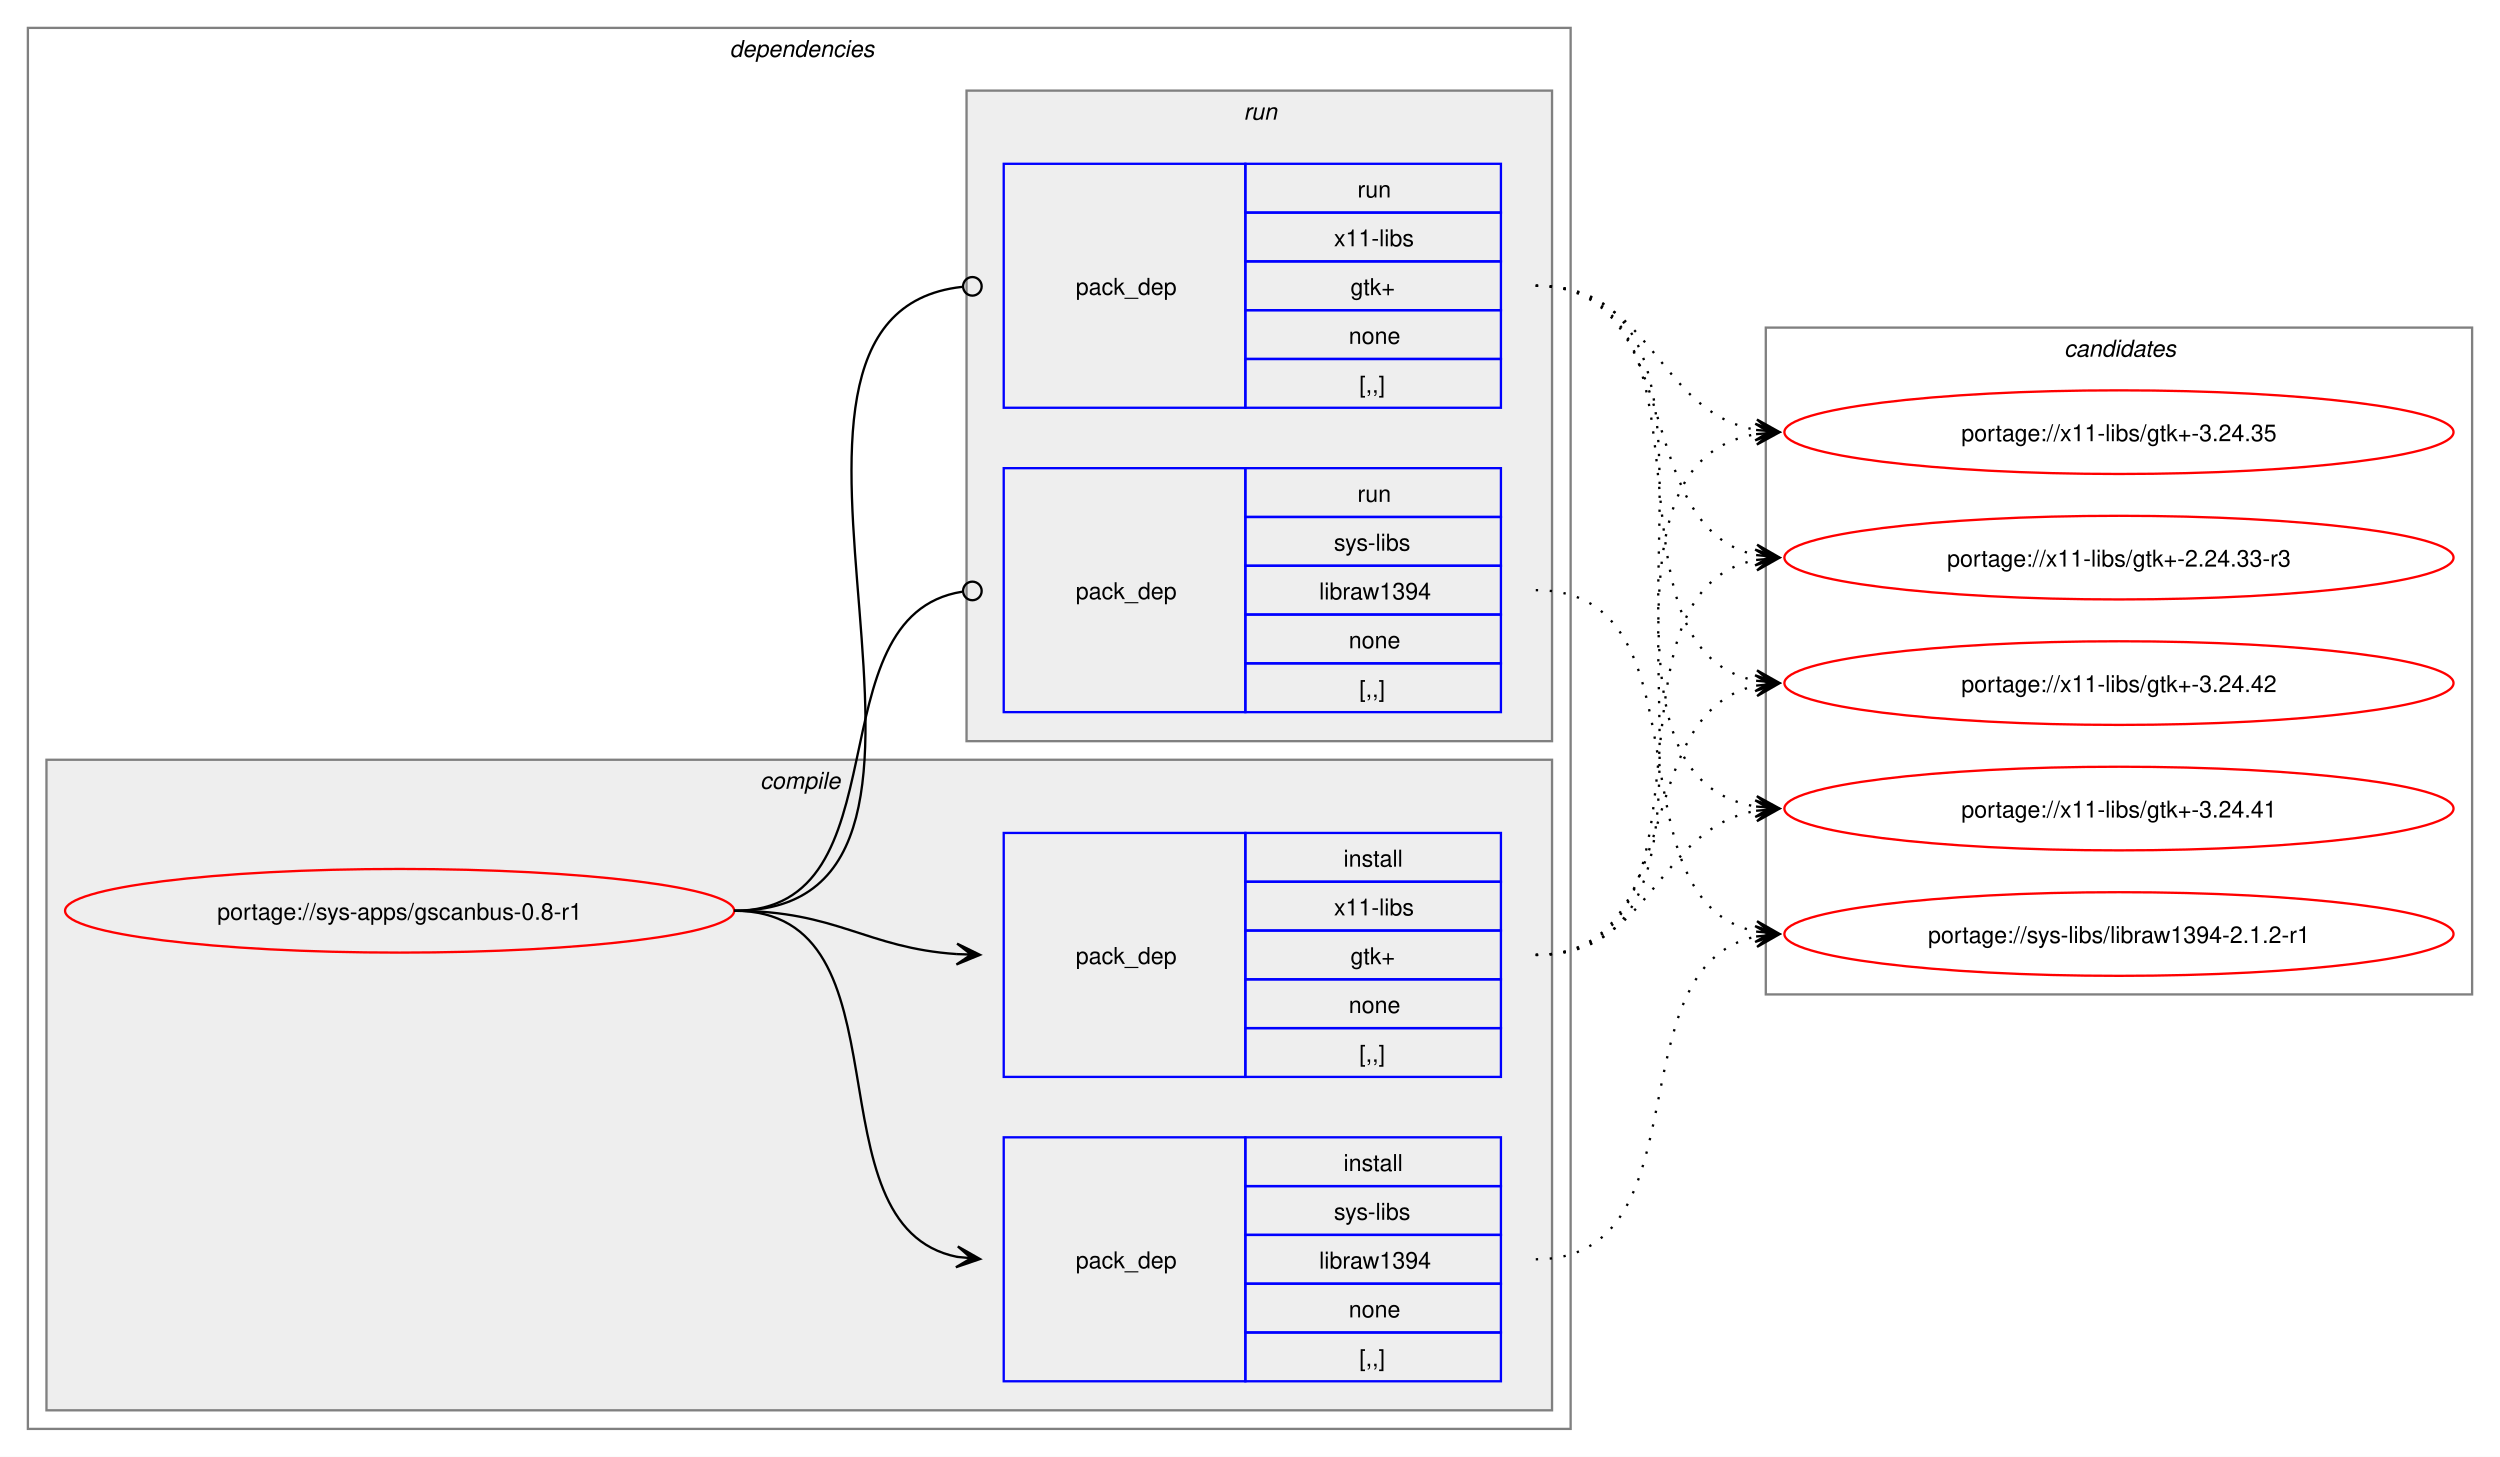
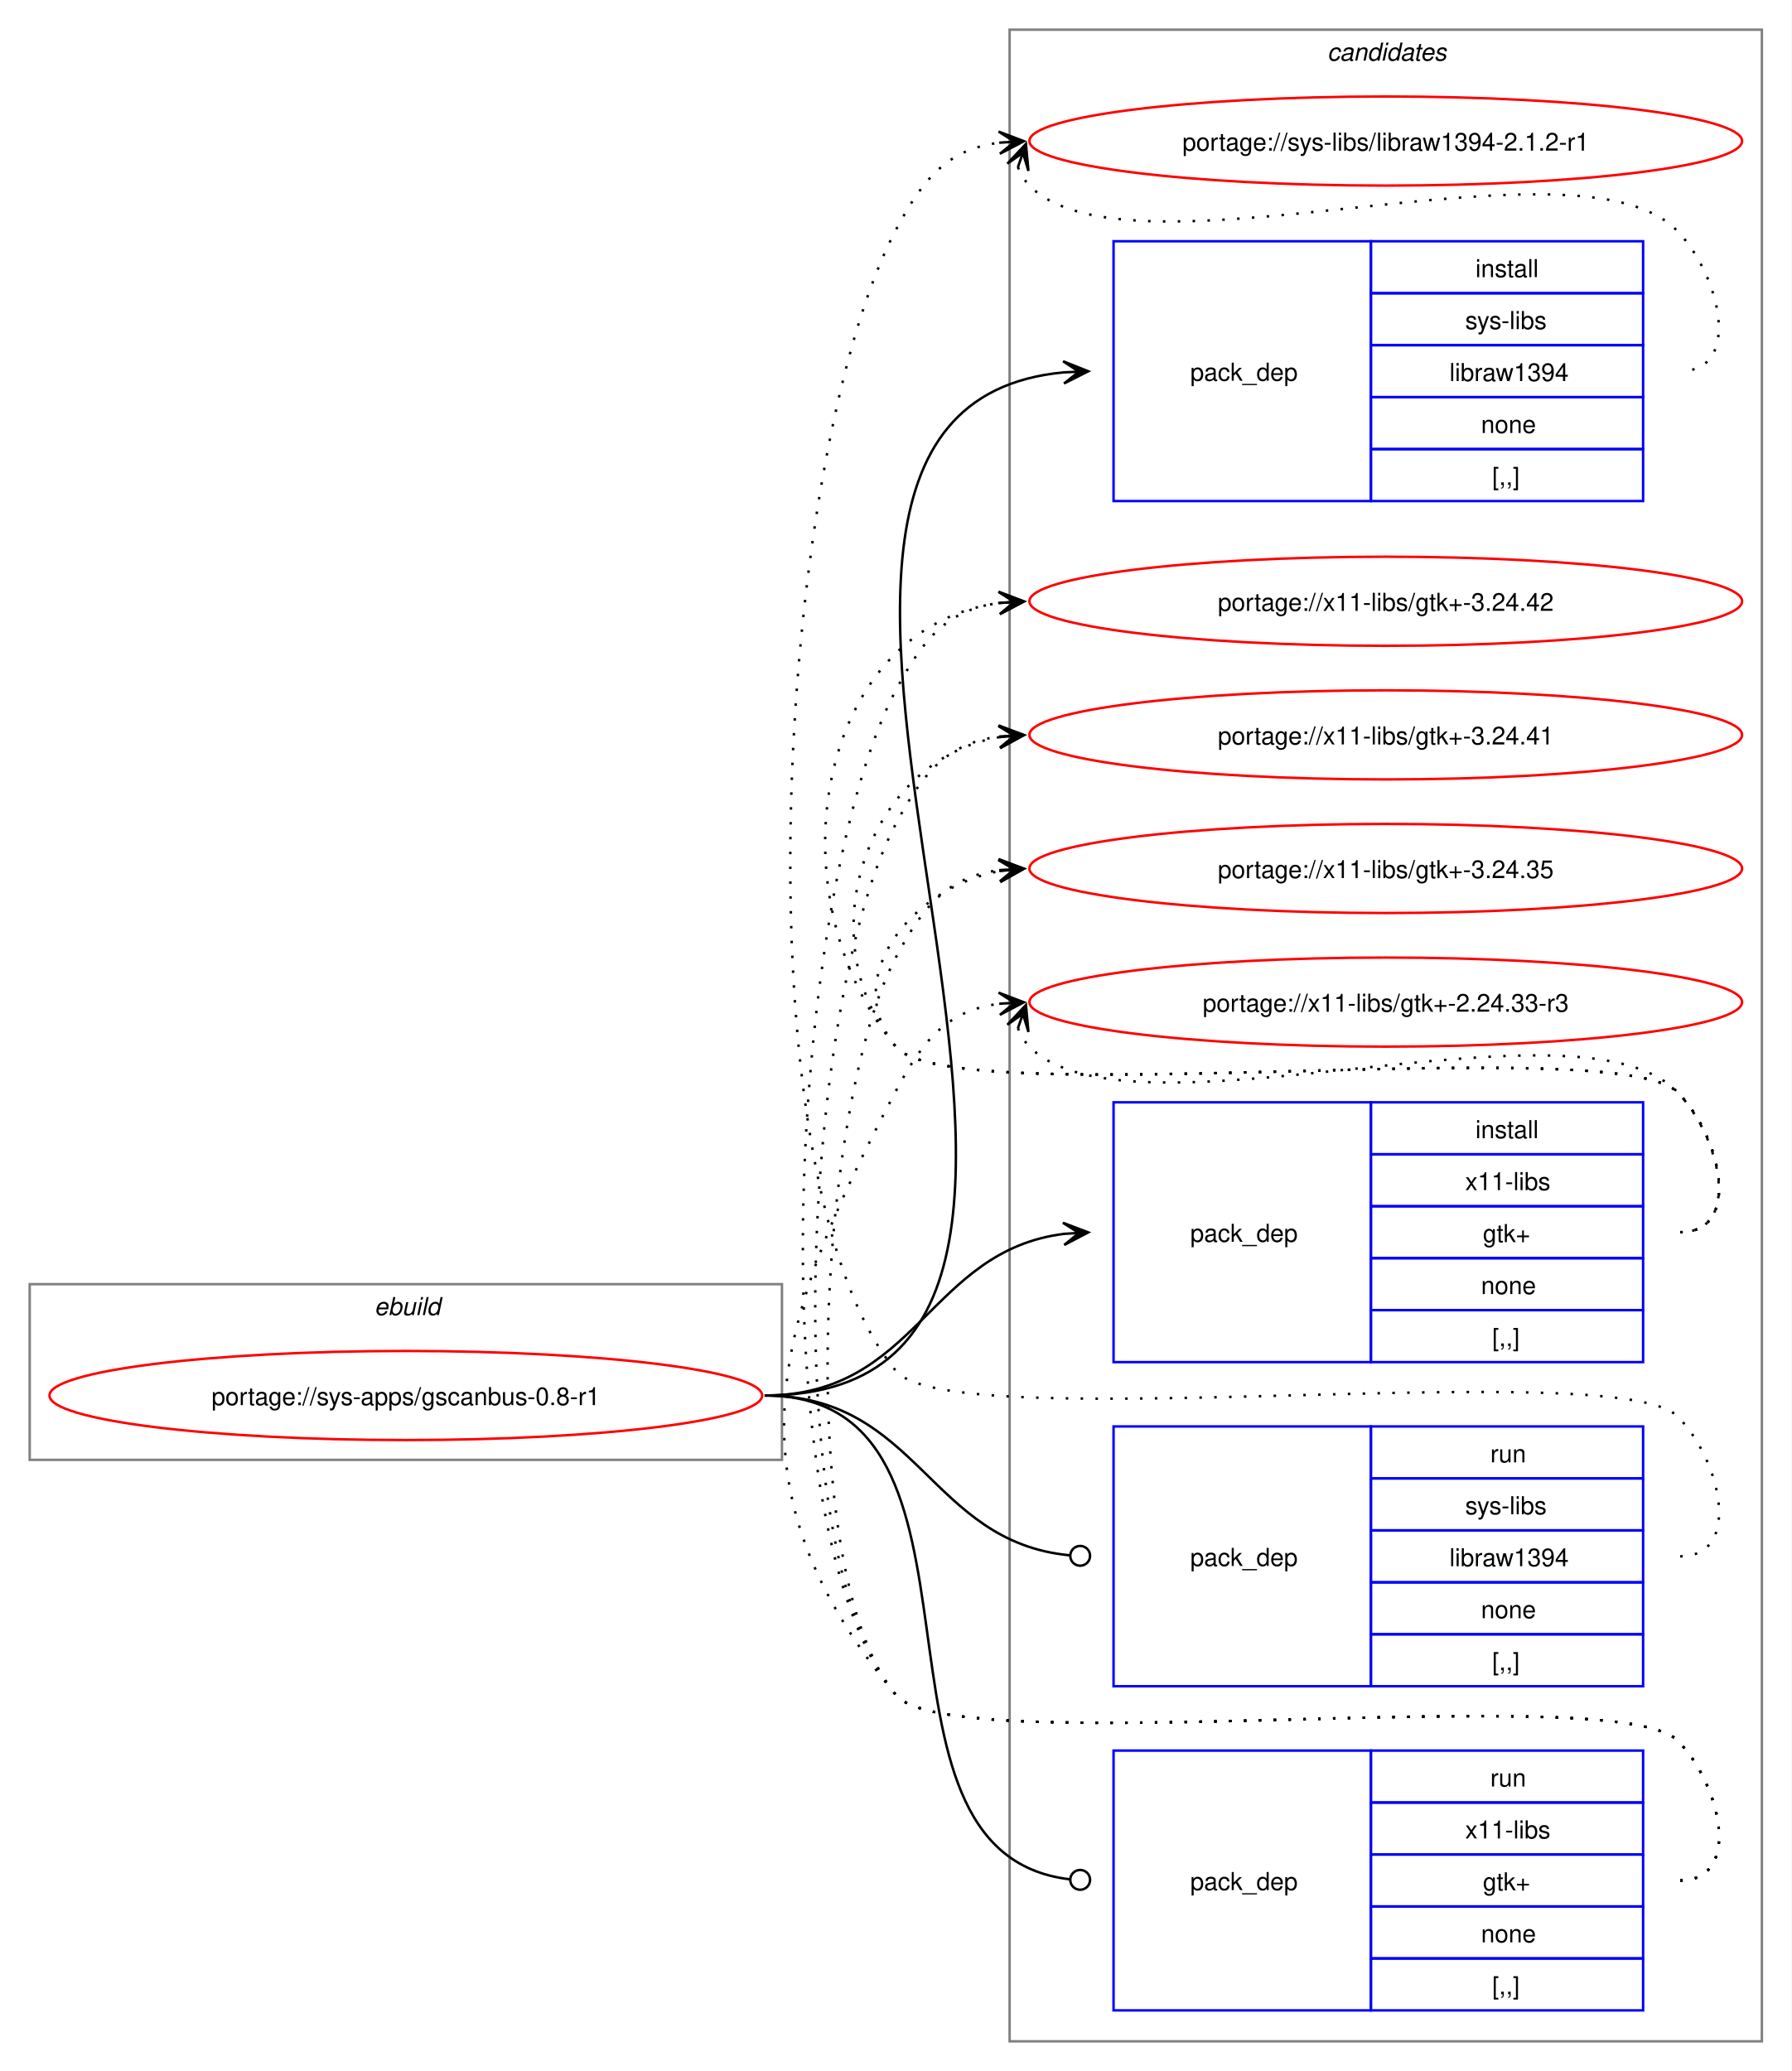
- <svg xmlns="http://www.w3.org/2000/svg" xmlns:xlink="http://www.w3.org/1999/xlink" width="1076pt" height="627pt" viewBox="0.00 0.00 1076.00 627.00">
-   <g id="graph0" class="graph" transform="scale(1 1) rotate(0) translate(4 623)">
-     <polygon fill="white" stroke="none" points="-4,4 -4,-623 1072,-623 1072,4 -4,4" />
-     <g id="clust2" class="cluster">
-       <polygon fill="none" stroke="gray" points="8,-8 8,-611 672,-611 672,-8 8,-8" />
-       <text text-anchor="start" x="310" y="-598.5" font-family="Helvetica,sans-Serif" font-style="italic" font-size="10.00">dependencies</text>
-     </g>
-     <g id="clust3" class="cluster">
-       <polygon fill="#eeeeee" stroke="gray" points="16,-16 16,-296 664,-296 664,-16 16,-16" />
-       <text text-anchor="start" x="323.12" y="-283.5" font-family="Helvetica,sans-Serif" font-style="italic" font-size="10.00">compile</text>
-     </g>
-     <g id="clust7" class="cluster">
-       <polygon fill="#eeeeee" stroke="gray" points="412,-304 412,-584 664,-584 664,-304 412,-304" />
-       <text text-anchor="start" x="531.25" y="-571.5" font-family="Helvetica,sans-Serif" font-style="italic" font-size="10.00">run</text>
+ <svg xmlns="http://www.w3.org/2000/svg" xmlns:xlink="http://www.w3.org/1999/xlink" width="724pt" height="837pt" viewBox="0.00 0.00 724.00 837.00">
+   <g id="graph0" class="graph" transform="scale(1 1) rotate(0) translate(4 833)">
+     <polygon fill="white" stroke="none" points="-4,4 -4,-833 720,-833 720,4 -4,4" />
+     <g id="clust1" class="cluster">
+       <polygon fill="none" stroke="gray" points="8,-243 8,-314 312,-314 312,-243 8,-243" />
+       <text text-anchor="start" x="147.25" y="-301.5" font-family="Helvetica,sans-Serif" font-style="italic" font-size="10.00">ebuild</text>
    </g>
    <g id="clust10" class="cluster">
-       <polygon fill="none" stroke="gray" points="756,-195 756,-482 1060,-482 1060,-195 756,-195" />
-       <text text-anchor="start" x="884.38" y="-469.5" font-family="Helvetica,sans-Serif" font-style="italic" font-size="10.00">candidates</text>
+       <polygon fill="none" stroke="gray" points="404,-8 404,-821 708,-821 708,-8 404,-8" />
+       <text text-anchor="start" x="532.38" y="-808.5" font-family="Helvetica,sans-Serif" font-style="italic" font-size="10.00">candidates</text>
    </g>
    <g id="node1" class="node">
      <g id="a_node1">
        <a xlink:href="../sys-apps/gscanbus-0.8-r1.svg" xlink:title="portage://sys-apps/gscanbus-0.8-r1">
-           <ellipse fill="none" stroke="red" cx="168" cy="-231" rx="144" ry="18" />
-           <text text-anchor="middle" x="168" y="-227.12" font-family="Helvetica,sans-Serif" font-size="10.00">portage://sys-apps/gscanbus-0.8-r1</text>
+           <ellipse fill="none" stroke="red" cx="160" cy="-269" rx="144" ry="18" />
+           <text text-anchor="middle" x="160" y="-265.12" font-family="Helvetica,sans-Serif" font-size="10.00">portage://sys-apps/gscanbus-0.8-r1</text>
        </a>
      </g>
    </g>
    <g id="node2" class="node">
-       <polygon fill="none" stroke="blue" points="428,-28.5 428,-133.5 532,-133.5 532,-28.5 428,-28.5" />
-       <text text-anchor="start" x="459" y="-77.12" font-family="Helvetica,sans-Serif" font-size="10.00">pack_dep</text>
-       <polygon fill="none" stroke="blue" points="532,-112.5 532,-133.5 642,-133.5 642,-112.5 532,-112.5" />
-       <text text-anchor="start" x="574.25" y="-119" font-family="Helvetica,sans-Serif" font-size="10.00">install</text>
-       <polygon fill="none" stroke="blue" points="532,-91.5 532,-112.5 642,-112.5 642,-91.5 532,-91.5" />
-       <text text-anchor="start" x="570.12" y="-98" font-family="Helvetica,sans-Serif" font-size="10.00">sys-libs</text>
-       <polygon fill="none" stroke="blue" points="532,-70.5 532,-91.5 642,-91.5 642,-70.5 532,-70.5" />
-       <text text-anchor="start" x="563.75" y="-77" font-family="Helvetica,sans-Serif" font-size="10.00">libraw1394</text>
-       <polygon fill="none" stroke="blue" points="532,-49.5 532,-70.5 642,-70.5 642,-49.5 532,-49.5" />
-       <text text-anchor="start" x="576.5" y="-56" font-family="Helvetica,sans-Serif" font-size="10.00">none</text>
-       <polygon fill="none" stroke="blue" points="532,-28.5 532,-49.5 642,-49.5 642,-28.5 532,-28.5" />
-       <text text-anchor="start" x="581" y="-35" font-family="Helvetica,sans-Serif" font-size="10.00">[,,]</text>
+       <polygon fill="none" stroke="blue" points="446,-630.5 446,-735.5 550,-735.5 550,-630.5 446,-630.5" />
+       <text text-anchor="start" x="477" y="-679.12" font-family="Helvetica,sans-Serif" font-size="10.00">pack_dep</text>
+       <polygon fill="none" stroke="blue" points="550,-714.5 550,-735.5 660,-735.5 660,-714.5 550,-714.5" />
+       <text text-anchor="start" x="592.25" y="-721" font-family="Helvetica,sans-Serif" font-size="10.00">install</text>
+       <polygon fill="none" stroke="blue" points="550,-693.5 550,-714.5 660,-714.5 660,-693.5 550,-693.5" />
+       <text text-anchor="start" x="588.12" y="-700" font-family="Helvetica,sans-Serif" font-size="10.00">sys-libs</text>
+       <polygon fill="none" stroke="blue" points="550,-672.5 550,-693.5 660,-693.5 660,-672.5 550,-672.5" />
+       <text text-anchor="start" x="581.75" y="-679" font-family="Helvetica,sans-Serif" font-size="10.00">libraw1394</text>
+       <polygon fill="none" stroke="blue" points="550,-651.5 550,-672.5 660,-672.5 660,-651.5 550,-651.5" />
+       <text text-anchor="start" x="594.5" y="-658" font-family="Helvetica,sans-Serif" font-size="10.00">none</text>
+       <polygon fill="none" stroke="blue" points="550,-630.5 550,-651.5 660,-651.5 660,-630.5 550,-630.5" />
+       <text text-anchor="start" x="599" y="-637" font-family="Helvetica,sans-Serif" font-size="10.00">[,,]</text>
    </g>
    <g id="edge1" class="edge">
-       <path fill="none" stroke="black" d="M312,-231C389.89,-231 342.32,-95.29 407.96,-82.04" />
-       <polygon fill="black" stroke="black" points="417.79,-81.11 408.25,-86.53 414.02,-81.47 407.83,-82.05 407.83,-82.05 407.83,-82.05 414.02,-81.47 407.41,-77.57 417.79,-81.11" />
+       <path fill="none" stroke="black" d="M305,-269C494.26,-269 253.87,-666.59 425.93,-682.51" />
+       <polygon fill="black" stroke="black" points="435.78,-682.95 425.59,-687 432,-682.78 425.79,-682.5 425.79,-682.5 425.79,-682.5 432,-682.78 425.99,-678.01 435.78,-682.95" />
    </g>
    <g id="node3" class="node">
-       <polygon fill="none" stroke="blue" points="428,-159.5 428,-264.5 532,-264.5 532,-159.5 428,-159.5" />
-       <text text-anchor="start" x="459" y="-208.12" font-family="Helvetica,sans-Serif" font-size="10.00">pack_dep</text>
-       <polygon fill="none" stroke="blue" points="532,-243.5 532,-264.5 642,-264.5 642,-243.5 532,-243.5" />
-       <text text-anchor="start" x="574.25" y="-250" font-family="Helvetica,sans-Serif" font-size="10.00">install</text>
-       <polygon fill="none" stroke="blue" points="532,-222.5 532,-243.5 642,-243.5 642,-222.5 532,-222.5" />
-       <text text-anchor="start" x="570.12" y="-229" font-family="Helvetica,sans-Serif" font-size="10.00">x11-libs</text>
-       <polygon fill="none" stroke="blue" points="532,-201.5 532,-222.5 642,-222.5 642,-201.5 532,-201.5" />
-       <text text-anchor="start" x="577.25" y="-208" font-family="Helvetica,sans-Serif" font-size="10.00">gtk+</text>
-       <polygon fill="none" stroke="blue" points="532,-180.5 532,-201.5 642,-201.5 642,-180.5 532,-180.5" />
-       <text text-anchor="start" x="576.5" y="-187" font-family="Helvetica,sans-Serif" font-size="10.00">none</text>
-       <polygon fill="none" stroke="blue" points="532,-159.5 532,-180.5 642,-180.5 642,-159.5 532,-159.5" />
-       <text text-anchor="start" x="581" y="-166" font-family="Helvetica,sans-Serif" font-size="10.00">[,,]</text>
+       <polygon fill="none" stroke="blue" points="446,-282.5 446,-387.5 550,-387.5 550,-282.5 446,-282.5" />
+       <text text-anchor="start" x="477" y="-331.12" font-family="Helvetica,sans-Serif" font-size="10.00">pack_dep</text>
+       <polygon fill="none" stroke="blue" points="550,-366.5 550,-387.5 660,-387.5 660,-366.5 550,-366.5" />
+       <text text-anchor="start" x="592.25" y="-373" font-family="Helvetica,sans-Serif" font-size="10.00">install</text>
+       <polygon fill="none" stroke="blue" points="550,-345.5 550,-366.5 660,-366.5 660,-345.5 550,-345.5" />
+       <text text-anchor="start" x="588.12" y="-352" font-family="Helvetica,sans-Serif" font-size="10.00">x11-libs</text>
+       <polygon fill="none" stroke="blue" points="550,-324.5 550,-345.5 660,-345.5 660,-324.5 550,-324.5" />
+       <text text-anchor="start" x="595.25" y="-331" font-family="Helvetica,sans-Serif" font-size="10.00">gtk+</text>
+       <polygon fill="none" stroke="blue" points="550,-303.5 550,-324.5 660,-324.5 660,-303.5 550,-303.5" />
+       <text text-anchor="start" x="594.5" y="-310" font-family="Helvetica,sans-Serif" font-size="10.00">none</text>
+       <polygon fill="none" stroke="blue" points="550,-282.5 550,-303.5 660,-303.5 660,-282.5 550,-282.5" />
+       <text text-anchor="start" x="599" y="-289" font-family="Helvetica,sans-Serif" font-size="10.00">[,,]</text>
    </g>
    <g id="edge2" class="edge">
-       <path fill="none" stroke="black" d="M312,-231C356.34,-231 368.74,-214.99 407.84,-212.36" />
-       <polygon fill="black" stroke="black" points="417.78,-212.04 407.93,-216.86 414,-212.16 407.79,-212.36 407.79,-212.36 407.79,-212.36 414,-212.16 407.64,-207.87 417.78,-212.04" />
+       <path fill="none" stroke="black" d="M305,-269C366.75,-269 371.09,-327.49 426.11,-334.35" />
+       <polygon fill="black" stroke="black" points="435.78,-334.93 425.53,-338.82 432.01,-334.7 425.8,-334.33 425.8,-334.33 425.8,-334.33 432.01,-334.7 426.07,-329.84 435.78,-334.93" />
    </g>
    <g id="node4" class="node">
-       <polygon fill="none" stroke="blue" points="428,-316.5 428,-421.5 532,-421.5 532,-316.5 428,-316.5" />
-       <text text-anchor="start" x="459" y="-365.12" font-family="Helvetica,sans-Serif" font-size="10.00">pack_dep</text>
-       <polygon fill="none" stroke="blue" points="532,-400.5 532,-421.5 642,-421.5 642,-400.5 532,-400.5" />
-       <text text-anchor="start" x="580.25" y="-407" font-family="Helvetica,sans-Serif" font-size="10.00">run</text>
-       <polygon fill="none" stroke="blue" points="532,-379.5 532,-400.5 642,-400.5 642,-379.5 532,-379.5" />
-       <text text-anchor="start" x="570.12" y="-386" font-family="Helvetica,sans-Serif" font-size="10.00">sys-libs</text>
-       <polygon fill="none" stroke="blue" points="532,-358.5 532,-379.5 642,-379.5 642,-358.5 532,-358.5" />
-       <text text-anchor="start" x="563.75" y="-365" font-family="Helvetica,sans-Serif" font-size="10.00">libraw1394</text>
-       <polygon fill="none" stroke="blue" points="532,-337.5 532,-358.5 642,-358.5 642,-337.5 532,-337.5" />
-       <text text-anchor="start" x="576.5" y="-344" font-family="Helvetica,sans-Serif" font-size="10.00">none</text>
-       <polygon fill="none" stroke="blue" points="532,-316.5 532,-337.5 642,-337.5 642,-316.5 532,-316.5" />
-       <text text-anchor="start" x="581" y="-323" font-family="Helvetica,sans-Serif" font-size="10.00">[,,]</text>
+       <polygon fill="none" stroke="blue" points="446,-151.5 446,-256.5 550,-256.5 550,-151.5 446,-151.5" />
+       <text text-anchor="start" x="477" y="-200.12" font-family="Helvetica,sans-Serif" font-size="10.00">pack_dep</text>
+       <polygon fill="none" stroke="blue" points="550,-235.5 550,-256.5 660,-256.5 660,-235.5 550,-235.5" />
+       <text text-anchor="start" x="598.25" y="-242" font-family="Helvetica,sans-Serif" font-size="10.00">run</text>
+       <polygon fill="none" stroke="blue" points="550,-214.5 550,-235.5 660,-235.5 660,-214.5 550,-214.5" />
+       <text text-anchor="start" x="588.12" y="-221" font-family="Helvetica,sans-Serif" font-size="10.00">sys-libs</text>
+       <polygon fill="none" stroke="blue" points="550,-193.5 550,-214.5 660,-214.5 660,-193.5 550,-193.5" />
+       <text text-anchor="start" x="581.75" y="-200" font-family="Helvetica,sans-Serif" font-size="10.00">libraw1394</text>
+       <polygon fill="none" stroke="blue" points="550,-172.5 550,-193.5 660,-193.5 660,-172.5 550,-172.5" />
+       <text text-anchor="start" x="594.5" y="-179" font-family="Helvetica,sans-Serif" font-size="10.00">none</text>
+       <polygon fill="none" stroke="blue" points="550,-151.5 550,-172.5 660,-172.5 660,-151.5 550,-151.5" />
+       <text text-anchor="start" x="599" y="-158" font-family="Helvetica,sans-Serif" font-size="10.00">[,,]</text>
    </g>
    <g id="edge3" class="edge">
-       <path fill="none" stroke="black" d="M312,-231C386.43,-231 345.13,-357.91 410.07,-368.32" />
-       <ellipse fill="none" stroke="black" cx="414.51" cy="-368.66" rx="4" ry="4" />
+       <path fill="none" stroke="black" d="M305,-269C367.33,-269 371.35,-209.95 428.21,-204.42" />
+       <ellipse fill="none" stroke="black" cx="432.51" cy="-204.21" rx="4" ry="4" />
    </g>
    <g id="node5" class="node">
-       <polygon fill="none" stroke="blue" points="428,-447.5 428,-552.5 532,-552.5 532,-447.5 428,-447.5" />
-       <text text-anchor="start" x="459" y="-496.12" font-family="Helvetica,sans-Serif" font-size="10.00">pack_dep</text>
-       <polygon fill="none" stroke="blue" points="532,-531.5 532,-552.5 642,-552.5 642,-531.5 532,-531.5" />
-       <text text-anchor="start" x="580.25" y="-538" font-family="Helvetica,sans-Serif" font-size="10.00">run</text>
-       <polygon fill="none" stroke="blue" points="532,-510.5 532,-531.5 642,-531.5 642,-510.5 532,-510.5" />
-       <text text-anchor="start" x="570.12" y="-517" font-family="Helvetica,sans-Serif" font-size="10.00">x11-libs</text>
-       <polygon fill="none" stroke="blue" points="532,-489.5 532,-510.5 642,-510.5 642,-489.5 532,-489.5" />
-       <text text-anchor="start" x="577.25" y="-496" font-family="Helvetica,sans-Serif" font-size="10.00">gtk+</text>
-       <polygon fill="none" stroke="blue" points="532,-468.5 532,-489.5 642,-489.5 642,-468.5 532,-468.5" />
-       <text text-anchor="start" x="576.5" y="-475" font-family="Helvetica,sans-Serif" font-size="10.00">none</text>
-       <polygon fill="none" stroke="blue" points="532,-447.5 532,-468.5 642,-468.5 642,-447.5 532,-447.5" />
-       <text text-anchor="start" x="581" y="-454" font-family="Helvetica,sans-Serif" font-size="10.00">[,,]</text>
+       <polygon fill="none" stroke="blue" points="446,-20.5 446,-125.5 550,-125.5 550,-20.5 446,-20.5" />
+       <text text-anchor="start" x="477" y="-69.12" font-family="Helvetica,sans-Serif" font-size="10.00">pack_dep</text>
+       <polygon fill="none" stroke="blue" points="550,-104.5 550,-125.5 660,-125.5 660,-104.5 550,-104.5" />
+       <text text-anchor="start" x="598.25" y="-111" font-family="Helvetica,sans-Serif" font-size="10.00">run</text>
+       <polygon fill="none" stroke="blue" points="550,-83.5 550,-104.5 660,-104.5 660,-83.5 550,-83.5" />
+       <text text-anchor="start" x="588.12" y="-90" font-family="Helvetica,sans-Serif" font-size="10.00">x11-libs</text>
+       <polygon fill="none" stroke="blue" points="550,-62.5 550,-83.5 660,-83.5 660,-62.5 550,-62.5" />
+       <text text-anchor="start" x="595.25" y="-69" font-family="Helvetica,sans-Serif" font-size="10.00">gtk+</text>
+       <polygon fill="none" stroke="blue" points="550,-41.5 550,-62.5 660,-62.5 660,-41.5 550,-41.5" />
+       <text text-anchor="start" x="594.5" y="-48" font-family="Helvetica,sans-Serif" font-size="10.00">none</text>
+       <polygon fill="none" stroke="blue" points="550,-20.5 550,-41.5 660,-41.5 660,-20.5 550,-20.5" />
+       <text text-anchor="start" x="599" y="-27" font-family="Helvetica,sans-Serif" font-size="10.00">[,,]</text>
    </g>
    <g id="edge4" class="edge">
-       <path fill="none" stroke="black" d="M312,-231C437.53,-231 297.51,-487.03 410.07,-499.53" />
-       <ellipse fill="none" stroke="black" cx="414.51" cy="-499.76" rx="4" ry="4" />
+       <path fill="none" stroke="black" d="M305,-269C406.95,-269 336.39,-84.32 428.23,-73.49" />
+       <ellipse fill="none" stroke="black" cx="432.51" cy="-73.25" rx="4" ry="4" />
    </g>
    <g id="node6" class="node">
      <g id="a_node6">
        <a xlink:href="../sys-libs/libraw1394-2.1.2-r1.svg" xlink:title="portage://sys-libs/libraw1394-2.1.2-r1">
-           <ellipse fill="none" stroke="red" cx="908" cy="-221" rx="144" ry="18" />
-           <text text-anchor="middle" x="908" y="-217.12" font-family="Helvetica,sans-Serif" font-size="10.00">portage://sys-libs/libraw1394-2.1.2-r1</text>
+           <ellipse fill="none" stroke="red" cx="556" cy="-776" rx="144" ry="18" />
+           <text text-anchor="middle" x="556" y="-772.12" font-family="Helvetica,sans-Serif" font-size="10.00">portage://sys-libs/libraw1394-2.1.2-r1</text>
        </a>
      </g>
    </g>
    <g id="edge5" class="edge">
-       <path fill="none" stroke="black" stroke-dasharray="1,5" d="M657,-81C731.08,-81 689.71,-207.14 752.07,-219.95" />
-       <polygon fill="black" stroke="black" points="761.79,-220.88 751.4,-224.41 758.02,-220.52 751.83,-219.93 751.83,-219.93 751.83,-219.93 758.02,-220.52 752.26,-215.45 761.79,-220.88" />
+       <path fill="none" stroke="black" stroke-dasharray="1,5" d="M407.37,-765.45C408.4,-762.7 410.07,-759.96 412,-758 452.96,-716.42 633.83,-781.85 674,-739.5 691.28,-721.28 700.12,-683 675,-683" />
+       <polygon fill="black" stroke="black" points="410.6,-774.85 403.09,-766.86 409.37,-771.27 407.34,-765.39 407.34,-765.39 407.34,-765.39 409.37,-771.27 411.6,-763.93 410.6,-774.85" />
    </g>
    <g id="node7" class="node">
      <g id="a_node7">
        <a xlink:href="../x11-libs/gtk+-3.24.42.svg" xlink:title="portage://x11-libs/gtk+-3.24.42">
-           <ellipse fill="none" stroke="red" cx="908" cy="-329" rx="144" ry="18" />
-           <text text-anchor="middle" x="908" y="-325.12" font-family="Helvetica,sans-Serif" font-size="10.00">portage://x11-libs/gtk+-3.24.42</text>
+           <ellipse fill="none" stroke="red" cx="556" cy="-590" rx="144" ry="18" />
+           <text text-anchor="middle" x="556" y="-586.12" font-family="Helvetica,sans-Serif" font-size="10.00">portage://x11-libs/gtk+-3.24.42</text>
        </a>
      </g>
    </g>
    <g id="edge6" class="edge">
-       <path fill="none" stroke="black" stroke-dasharray="1,5" d="M657,-212C723.19,-212 696.39,-316.12 752.04,-327.92" />
-       <polygon fill="black" stroke="black" points="761.79,-328.88 751.39,-332.37 758.02,-328.51 751.84,-327.9 751.84,-327.9 751.84,-327.9 758.02,-328.51 752.28,-323.42 761.79,-328.88" />
+       <path fill="none" stroke="black" stroke-dasharray="1,5" d="M675,-335C700.12,-335 691.6,-373.59 674,-391.5 649.35,-416.59 380.36,-382.85 358,-410 307.37,-471.49 325.73,-579.72 400.13,-589.32" />
+       <polygon fill="black" stroke="black" points="409.78,-589.92 399.52,-593.79 406.01,-589.69 399.8,-589.29 399.8,-589.29 399.8,-589.29 406.01,-589.69 400.09,-584.8 409.78,-589.92" />
    </g>
    <g id="node8" class="node">
      <g id="a_node8">
        <a xlink:href="../x11-libs/gtk+-3.24.41.svg" xlink:title="portage://x11-libs/gtk+-3.24.41">
-           <ellipse fill="none" stroke="red" cx="908" cy="-275" rx="144" ry="18" />
-           <text text-anchor="middle" x="908" y="-271.12" font-family="Helvetica,sans-Serif" font-size="10.00">portage://x11-libs/gtk+-3.24.41</text>
+           <ellipse fill="none" stroke="red" cx="556" cy="-536" rx="144" ry="18" />
+           <text text-anchor="middle" x="556" y="-532.12" font-family="Helvetica,sans-Serif" font-size="10.00">portage://x11-libs/gtk+-3.24.41</text>
        </a>
      </g>
    </g>
    <g id="edge7" class="edge">
-       <path fill="none" stroke="black" stroke-dasharray="1,5" d="M657,-212C707.84,-212 708.41,-266.22 751.99,-274.06" />
-       <polygon fill="black" stroke="black" points="761.79,-274.9 751.44,-278.53 758.02,-274.57 751.82,-274.05 751.82,-274.05 751.82,-274.05 758.02,-274.57 752.2,-269.56 761.79,-274.9" />
+       <path fill="none" stroke="black" stroke-dasharray="1,5" d="M675,-335C700.12,-335 691.6,-373.59 674,-391.5 649.35,-416.59 380.36,-382.85 358,-410 321.8,-453.97 346.66,-526.24 399.97,-535.1" />
+       <polygon fill="black" stroke="black" points="409.79,-535.9 399.45,-539.57 406.02,-535.59 399.82,-535.09 399.82,-535.09 399.82,-535.09 406.02,-535.59 400.18,-530.6 409.79,-535.9" />
    </g>
    <g id="node9" class="node">
      <g id="a_node9">
        <a xlink:href="../x11-libs/gtk+-3.24.35.svg" xlink:title="portage://x11-libs/gtk+-3.24.35">
-           <ellipse fill="none" stroke="red" cx="908" cy="-437" rx="144" ry="18" />
-           <text text-anchor="middle" x="908" y="-433.12" font-family="Helvetica,sans-Serif" font-size="10.00">portage://x11-libs/gtk+-3.24.35</text>
+           <ellipse fill="none" stroke="red" cx="556" cy="-482" rx="144" ry="18" />
+           <text text-anchor="middle" x="556" y="-478.12" font-family="Helvetica,sans-Serif" font-size="10.00">portage://x11-libs/gtk+-3.24.35</text>
        </a>
      </g>
    </g>
    <g id="edge8" class="edge">
-       <path fill="none" stroke="black" stroke-dasharray="1,5" d="M657,-212C763.55,-212 660.48,-421.03 751.88,-436.14" />
-       <polygon fill="black" stroke="black" points="761.79,-436.91 751.47,-440.62 758.01,-436.61 751.81,-436.13 751.81,-436.13 751.81,-436.13 758.01,-436.61 752.16,-431.65 761.79,-436.91" />
+       <path fill="none" stroke="black" stroke-dasharray="1,5" d="M675,-335C700.12,-335 691.6,-373.59 674,-391.5 649.35,-416.59 380.36,-382.85 358,-410 335.11,-437.8 364.6,-474.35 399.91,-480.95" />
+       <polygon fill="black" stroke="black" points="409.79,-481.89 399.41,-485.43 406.02,-481.53 399.83,-480.95 399.83,-480.95 399.83,-480.95 406.02,-481.53 400.25,-476.47 409.79,-481.89" />
    </g>
    <g id="node10" class="node">
      <g id="a_node10">
        <a xlink:href="../x11-libs/gtk+-2.24.33-r3.svg" xlink:title="portage://x11-libs/gtk+-2.24.33-r3">
-           <ellipse fill="none" stroke="red" cx="908" cy="-383" rx="144" ry="18" />
-           <text text-anchor="middle" x="908" y="-379.12" font-family="Helvetica,sans-Serif" font-size="10.00">portage://x11-libs/gtk+-2.24.33-r3</text>
+           <ellipse fill="none" stroke="red" cx="556" cy="-428" rx="144" ry="18" />
+           <text text-anchor="middle" x="556" y="-424.12" font-family="Helvetica,sans-Serif" font-size="10.00">portage://x11-libs/gtk+-2.24.33-r3</text>
        </a>
      </g>
    </g>
    <g id="edge9" class="edge">
-       <path fill="none" stroke="black" stroke-dasharray="1,5" d="M657,-212C742.4,-212 679.8,-367.98 751.9,-382" />
-       <polygon fill="black" stroke="black" points="761.79,-382.89 751.42,-386.47 758.02,-382.55 751.83,-381.99 751.83,-381.99 751.83,-381.99 758.02,-382.55 752.23,-377.51 761.79,-382.89" />
+       <path fill="none" stroke="black" stroke-dasharray="1,5" d="M407.37,-417.45C408.4,-414.7 410.07,-411.96 412,-410 452.96,-368.42 633.83,-433.85 674,-391.5 691.28,-373.28 700.12,-335 675,-335" />
+       <polygon fill="black" stroke="black" points="410.6,-426.85 403.09,-418.86 409.37,-423.27 407.34,-417.39 407.34,-417.39 407.34,-417.39 409.37,-423.27 411.6,-415.93 410.6,-426.85" />
    </g>
    <g id="edge10" class="edge">
-       <path fill="none" stroke="black" stroke-dasharray="1,5" d="M657,-369C733.96,-369 687.22,-235.1 752.09,-222.02" />
-       <polygon fill="black" stroke="black" points="761.79,-221.11 752.25,-226.53 758.02,-221.47 751.83,-222.05 751.83,-222.05 751.83,-222.05 758.02,-221.47 751.41,-217.57 761.79,-221.11" />
+       <path fill="none" stroke="black" stroke-dasharray="1,5" d="M675,-204C700.12,-204 691.6,-242.59 674,-260.5 649.35,-285.59 380.36,-251.85 358,-279 292.89,-358.09 310.05,-649.47 358,-740 369.45,-761.63 379.33,-772.67 399.96,-775.35" />
+       <polygon fill="black" stroke="black" points="409.78,-775.93 399.54,-779.83 406.01,-775.7 399.8,-775.34 399.8,-775.34 399.8,-775.34 406.01,-775.7 400.07,-770.85 409.78,-775.93" />
    </g>
    <g id="edge11" class="edge">
-       <path fill="none" stroke="black" stroke-dasharray="1,5" d="M657,-500C742.4,-500 679.8,-344.02 751.9,-330" />
-       <polygon fill="black" stroke="black" points="761.79,-329.11 752.23,-334.49 758.02,-329.45 751.83,-330.01 751.83,-330.01 751.83,-330.01 758.02,-329.45 751.42,-325.53 761.79,-329.11" />
+       <path fill="none" stroke="black" stroke-dasharray="1,5" d="M675,-73C700.12,-73 691.6,-111.59 674,-129.5 649.35,-154.59 380.36,-120.85 358,-148 300.65,-217.65 315.77,-474.27 358,-554 369.45,-575.63 379.33,-586.67 399.96,-589.35" />
+       <polygon fill="black" stroke="black" points="409.78,-589.93 399.54,-593.83 406.01,-589.7 399.8,-589.34 399.8,-589.34 399.8,-589.34 406.01,-589.7 400.07,-584.85 409.78,-589.93" />
    </g>
    <g id="edge12" class="edge">
-       <path fill="none" stroke="black" stroke-dasharray="1,5" d="M657,-500C763.55,-500 660.48,-290.97 751.88,-275.86" />
-       <polygon fill="black" stroke="black" points="761.79,-275.09 752.16,-280.35 758.01,-275.39 751.81,-275.87 751.81,-275.87 751.81,-275.87 758.01,-275.39 751.47,-271.38 761.79,-275.09" />
+       <path fill="none" stroke="black" stroke-dasharray="1,5" d="M675,-73C700.12,-73 691.6,-111.59 674,-129.5 649.35,-154.59 380.36,-120.85 358,-148 308.28,-208.39 321.39,-430.87 358,-500 369.45,-521.63 379.33,-532.67 399.96,-535.35" />
+       <polygon fill="black" stroke="black" points="409.78,-535.93 399.54,-539.83 406.01,-535.7 399.8,-535.34 399.8,-535.34 399.8,-535.34 406.01,-535.7 400.07,-530.85 409.78,-535.93" />
    </g>
    <g id="edge13" class="edge">
-       <path fill="none" stroke="black" stroke-dasharray="1,5" d="M657,-500C707.84,-500 708.41,-445.78 751.99,-437.94" />
-       <polygon fill="black" stroke="black" points="761.79,-437.1 752.2,-442.44 758.02,-437.43 751.82,-437.95 751.82,-437.95 751.82,-437.95 758.02,-437.43 751.44,-433.47 761.79,-437.1" />
+       <path fill="none" stroke="black" stroke-dasharray="1,5" d="M675,-73C700.12,-73 691.6,-111.59 674,-129.5 649.35,-154.59 380.36,-120.85 358,-148 315.91,-199.12 327.01,-387.48 358,-446 369.45,-467.63 379.33,-478.67 399.96,-481.35" />
+       <polygon fill="black" stroke="black" points="409.78,-481.93 399.54,-485.83 406.01,-481.7 399.8,-481.34 399.8,-481.34 399.8,-481.34 406.01,-481.7 400.07,-476.85 409.78,-481.93" />
    </g>
    <g id="edge14" class="edge">
-       <path fill="none" stroke="black" stroke-dasharray="1,5" d="M657,-500C723.19,-500 696.39,-395.88 752.04,-384.08" />
-       <polygon fill="black" stroke="black" points="761.79,-383.12 752.28,-388.58 758.02,-383.49 751.84,-384.1 751.84,-384.1 751.84,-384.1 758.02,-383.49 751.39,-379.63 761.79,-383.12" />
+       <path fill="none" stroke="black" stroke-dasharray="1,5" d="M675,-73C700.12,-73 691.6,-111.59 674,-129.5 649.35,-154.59 380.36,-120.85 358,-148 289.07,-231.72 307.24,-296.17 358,-392 369.45,-413.63 379.33,-424.67 399.96,-427.35" />
+       <polygon fill="black" stroke="black" points="409.78,-427.93 399.54,-431.83 406.01,-427.7 399.8,-427.34 399.8,-427.34 399.8,-427.34 406.01,-427.7 400.07,-422.85 409.78,-427.93" />
    </g>
  </g>
</svg>
